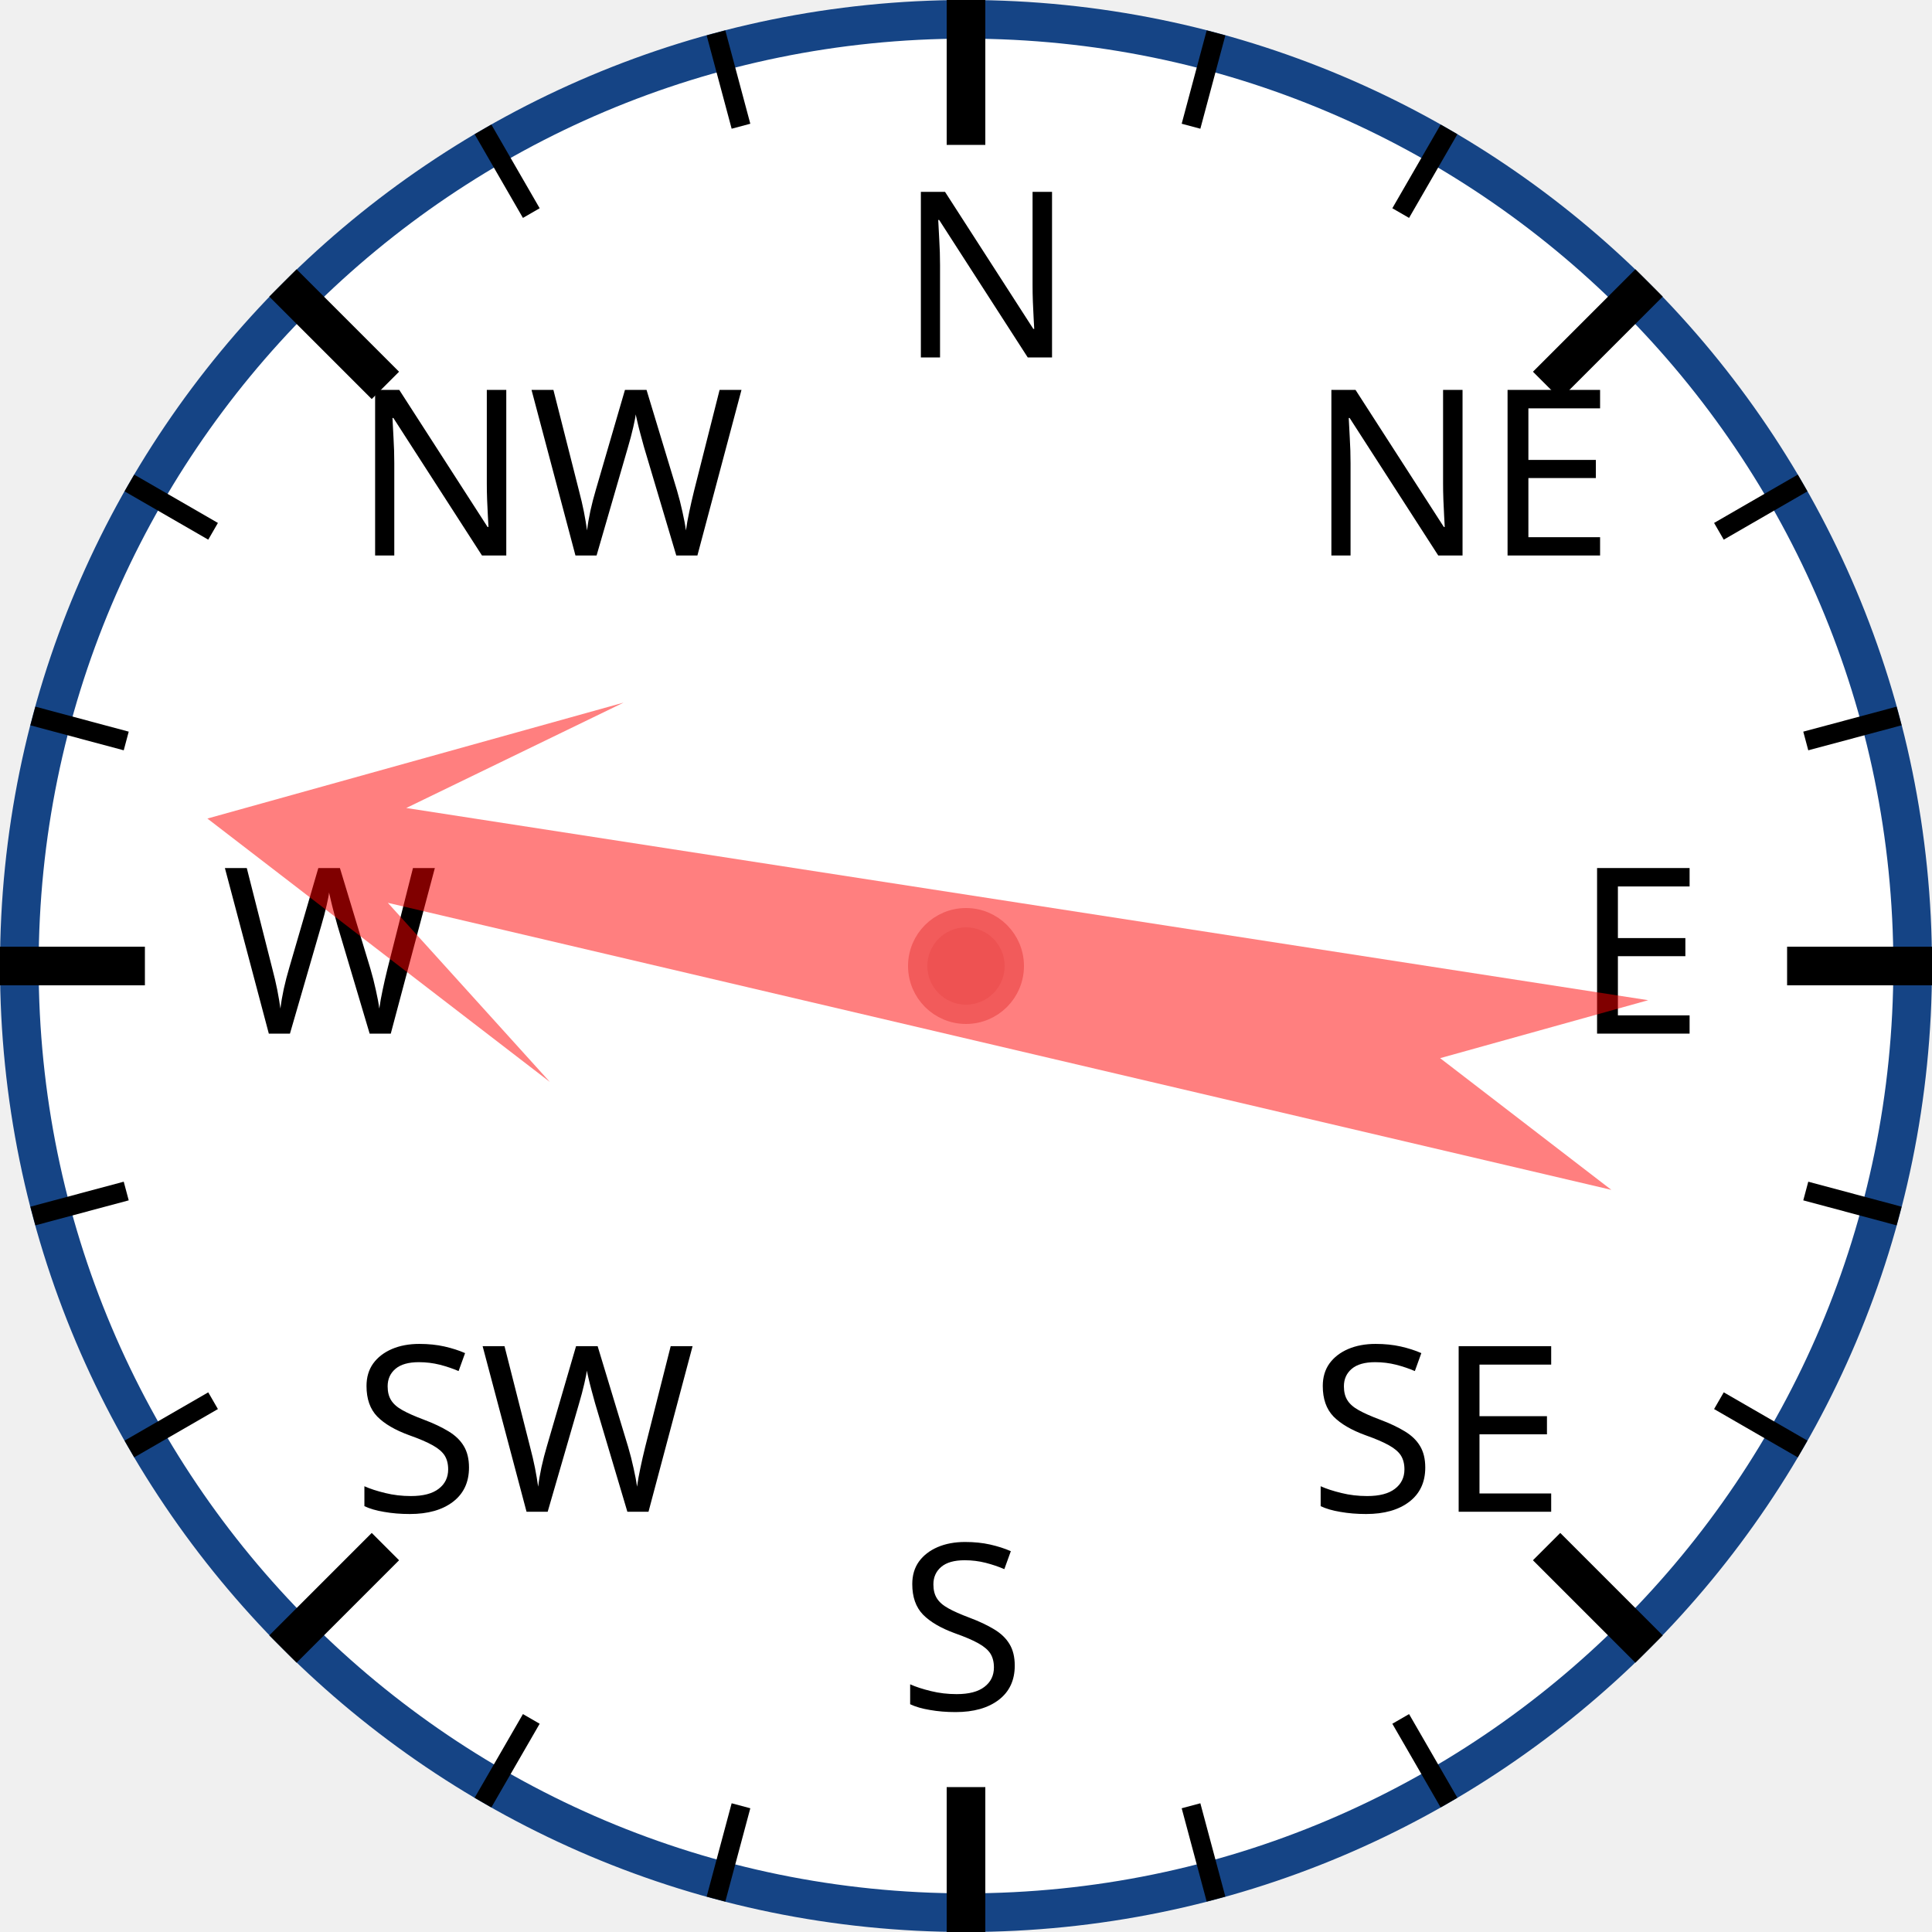
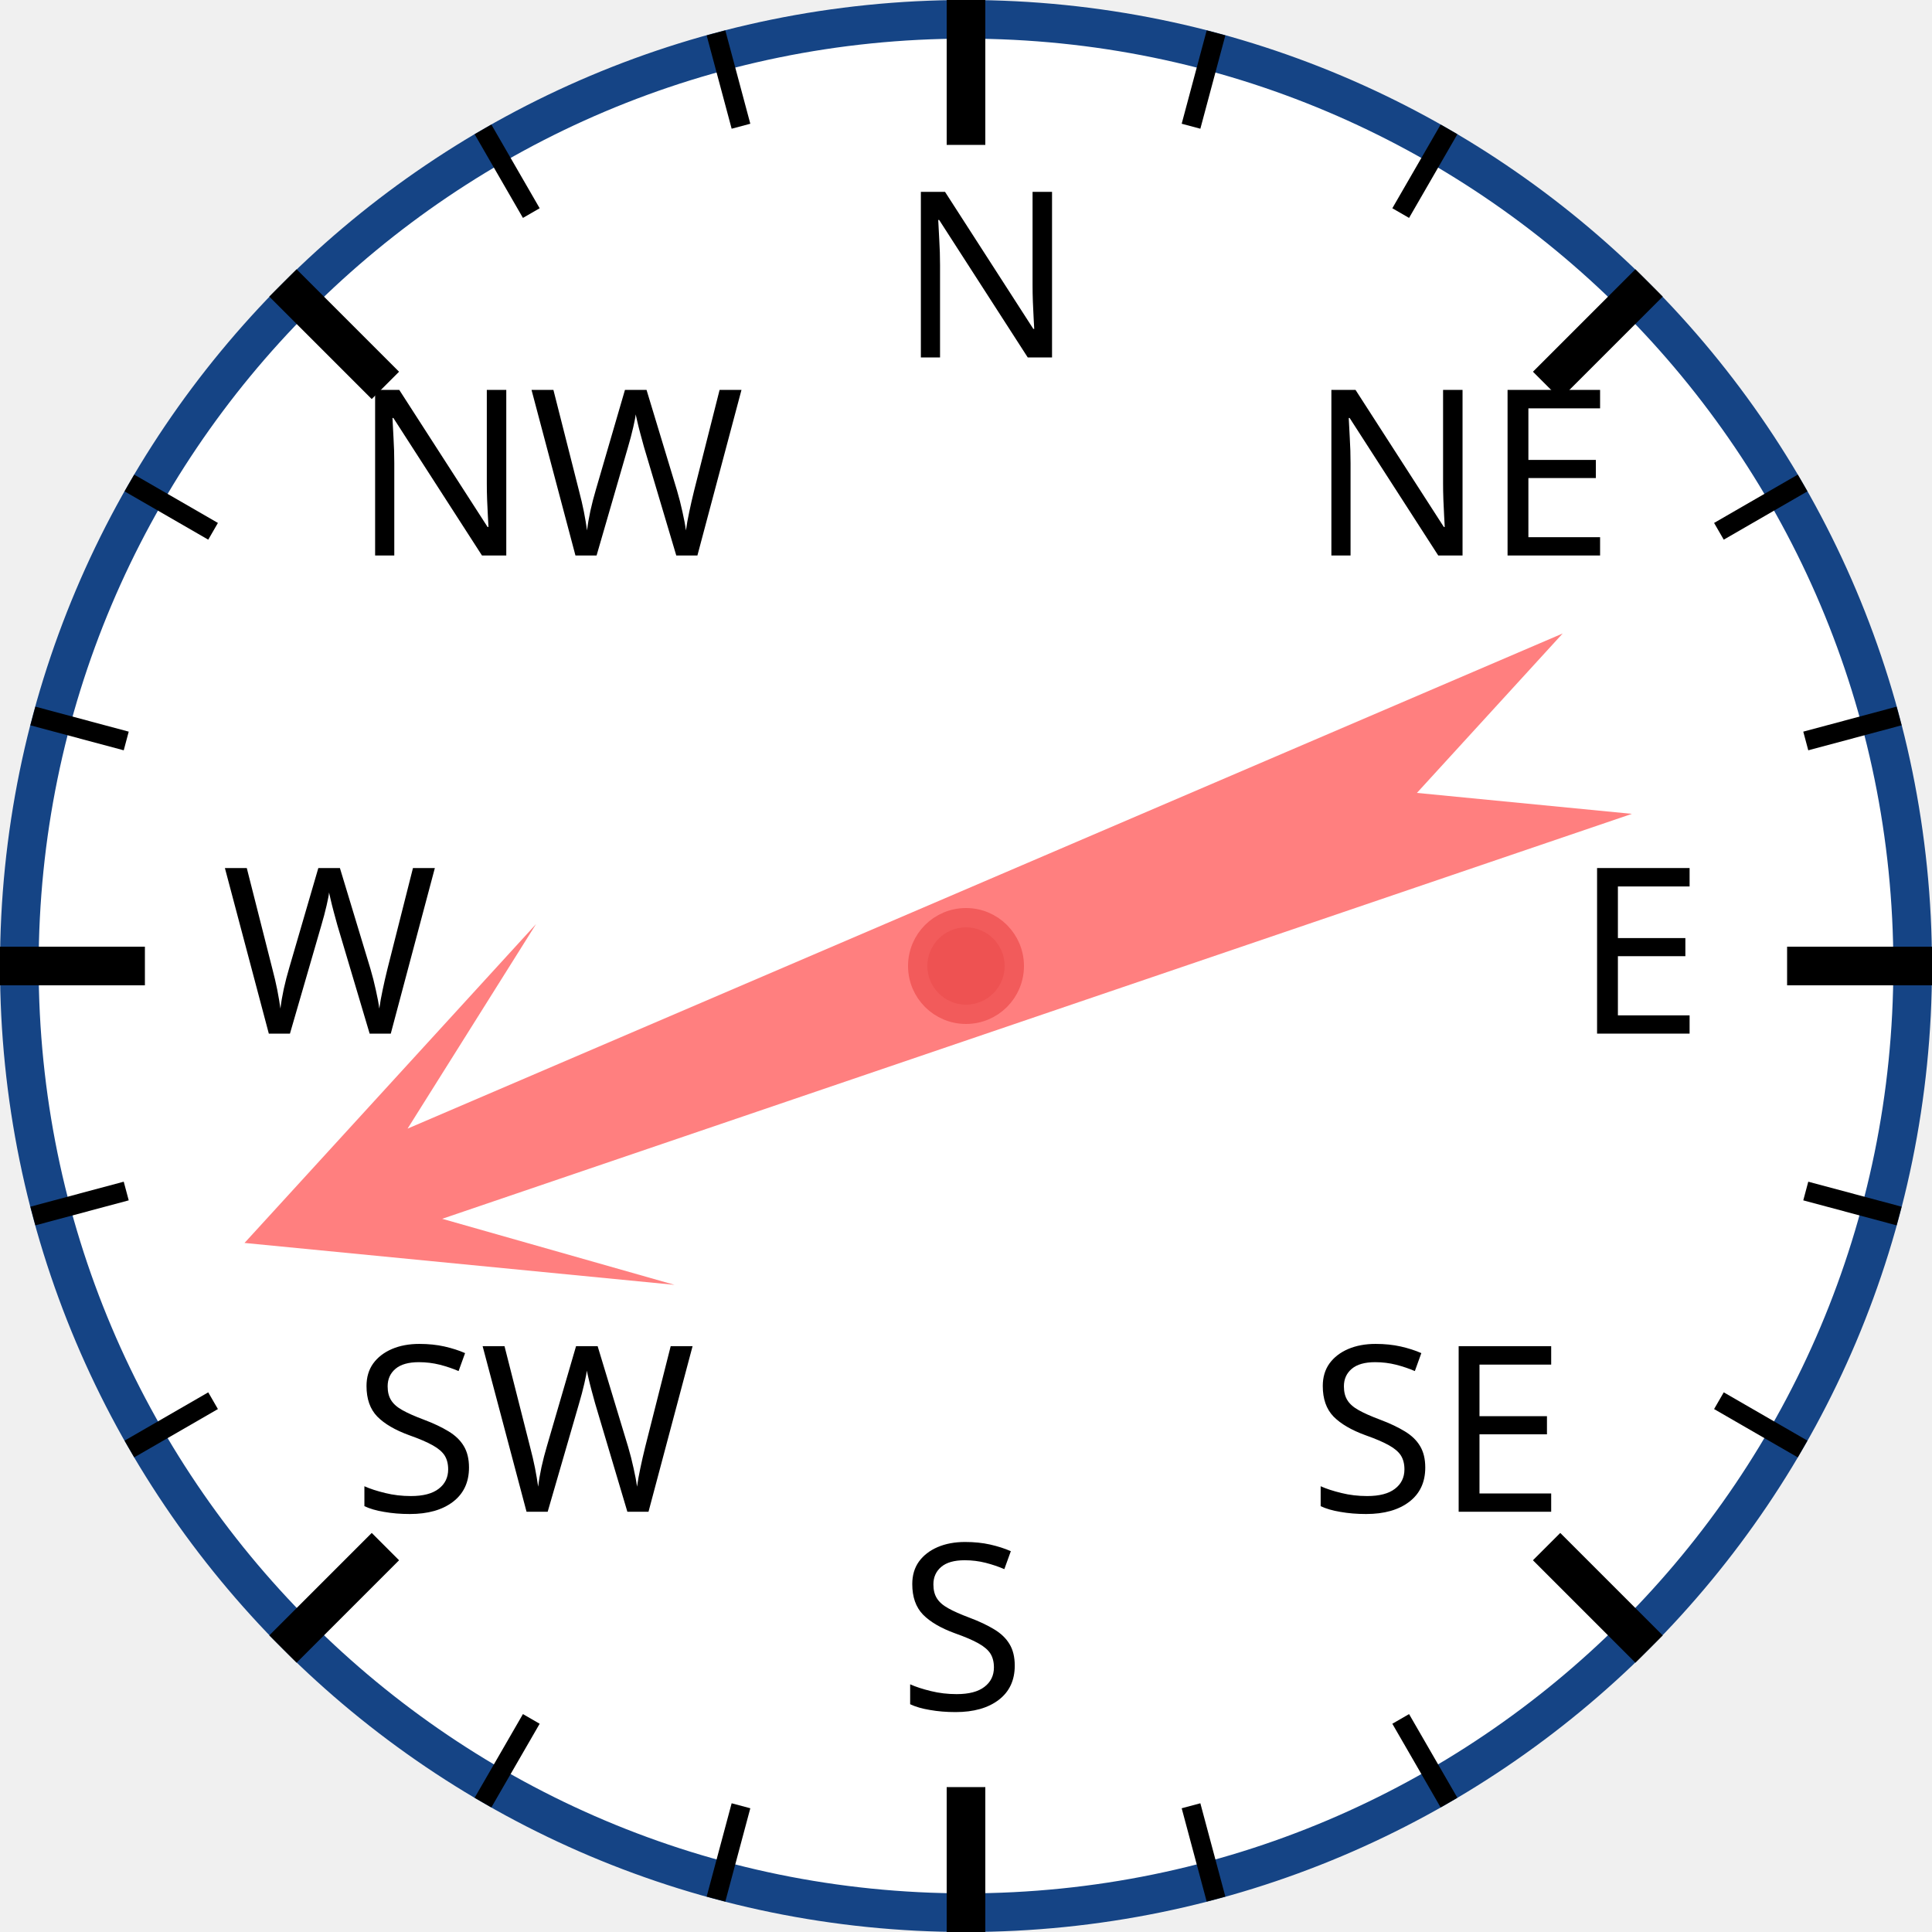
<svg xmlns="http://www.w3.org/2000/svg" width="120px" height="120px" viewBox="0 0 200 200">
  <circle cx="100" cy="100" r="98" style="fill: white; stroke: #154485; stroke-width: 4;" />
  <text x="93.0" y="37.0" style="font-family: sans-serif; font-size: 18pt;">N</text>
  <line x1="100.0" y1="0.0" x2="100.0" y2="15.0" style="stroke: black; stroke-width: 4;" />
  <line x1="74.118" y1="3.407" x2="76.706" y2="13.067" style="stroke: black; stroke-width: 2;" />
  <line x1="50" y1="13.397" x2="55" y2="22.058" style="stroke: black; stroke-width: 2;" />
  <text x="36.503" y="57.503" style="font-family: sans-serif; font-size: 18pt;">NW</text>
  <line x1="29.289" y1="29.289" x2="39.896" y2="39.896" style="stroke: black; stroke-width: 4;" />
  <line x1="13.397" y1="50" x2="22.058" y2="55" style="stroke: black; stroke-width: 2;" />
  <line x1="3.407" y1="74.118" x2="13.067" y2="76.706" style="stroke: black; stroke-width: 2;" />
  <text x="23.0" y="107.0" style="font-family: sans-serif; font-size: 18pt;">W</text>
  <line x1="0.0" y1="100.0" x2="15.0" y2="100.0" style="stroke: black; stroke-width: 4;" />
  <line x1="3.407" y1="125.882" x2="13.067" y2="123.294" style="stroke: black; stroke-width: 2;" />
  <line x1="13.397" y1="150" x2="22.058" y2="145" style="stroke: black; stroke-width: 2;" />
  <text x="36.503" y="156.497" style="font-family: sans-serif; font-size: 18pt;">SW</text>
  <line x1="29.289" y1="170.711" x2="39.896" y2="160.104" style="stroke: black; stroke-width: 4;" />
  <line x1="50" y1="186.603" x2="55" y2="177.942" style="stroke: black; stroke-width: 2;" />
  <line x1="74.118" y1="196.593" x2="76.706" y2="186.933" style="stroke: black; stroke-width: 2;" />
  <text x="93" y="177.0" style="font-family: sans-serif; font-size: 18pt;">S</text>
  <line x1="100" y1="200.0" x2="100" y2="185.0" style="stroke: black; stroke-width: 4;" />
  <line x1="125.882" y1="196.593" x2="123.294" y2="186.933" style="stroke: black; stroke-width: 2;" />
  <line x1="150.0" y1="186.603" x2="145.0" y2="177.942" style="stroke: black; stroke-width: 2;" />
  <text x="135.497" y="156.497" style="font-family: sans-serif; font-size: 18pt;">SE</text>
  <line x1="170.711" y1="170.711" x2="160.104" y2="160.104" style="stroke: black; stroke-width: 4;" />
  <line x1="186.603" y1="150" x2="177.942" y2="145" style="stroke: black; stroke-width: 2;" />
  <line x1="196.593" y1="125.882" x2="186.933" y2="123.294" style="stroke: black; stroke-width: 2;" />
  <text x="163.0" y="107" style="font-family: sans-serif; font-size: 18pt;">E</text>
  <line x1="200.0" y1="100" x2="185.0" y2="100" style="stroke: black; stroke-width: 4;" />
  <line x1="196.593" y1="74.118" x2="186.933" y2="76.706" style="stroke: black; stroke-width: 2;" />
  <line x1="186.603" y1="50" x2="177.942" y2="55" style="stroke: black; stroke-width: 2;" />
  <text x="135.497" y="57.503" style="font-family: sans-serif; font-size: 18pt;">NE</text>
  <line x1="170.711" y1="29.289" x2="160.104" y2="39.896" style="stroke: black; stroke-width: 4;" />
  <line x1="150" y1="13.397" x2="145" y2="22.058" style="stroke: black; stroke-width: 2;" />
  <line x1="125.882" y1="3.407" x2="123.294" y2="13.067" style="stroke: black; stroke-width: 2;" />
-   <polygon points="100 20 120 60 105 40 110 170 100 150 90 170 95 40 80 60" style="fill: red; fill-opacity: 0.5;" transform="rotate(281,100,100)" />
+   <polygon points="100 20 120 60 105 40 110 170 100 150 90 170 95 40 80 60" style="fill: red; fill-opacity: 0.5;" transform="rotate(249,100,100)" />
  <circle cx="100" cy="100" r="5" style="fill: #EE5252; stroke: #F25B5B; stroke-width: 2;" />
</svg>
